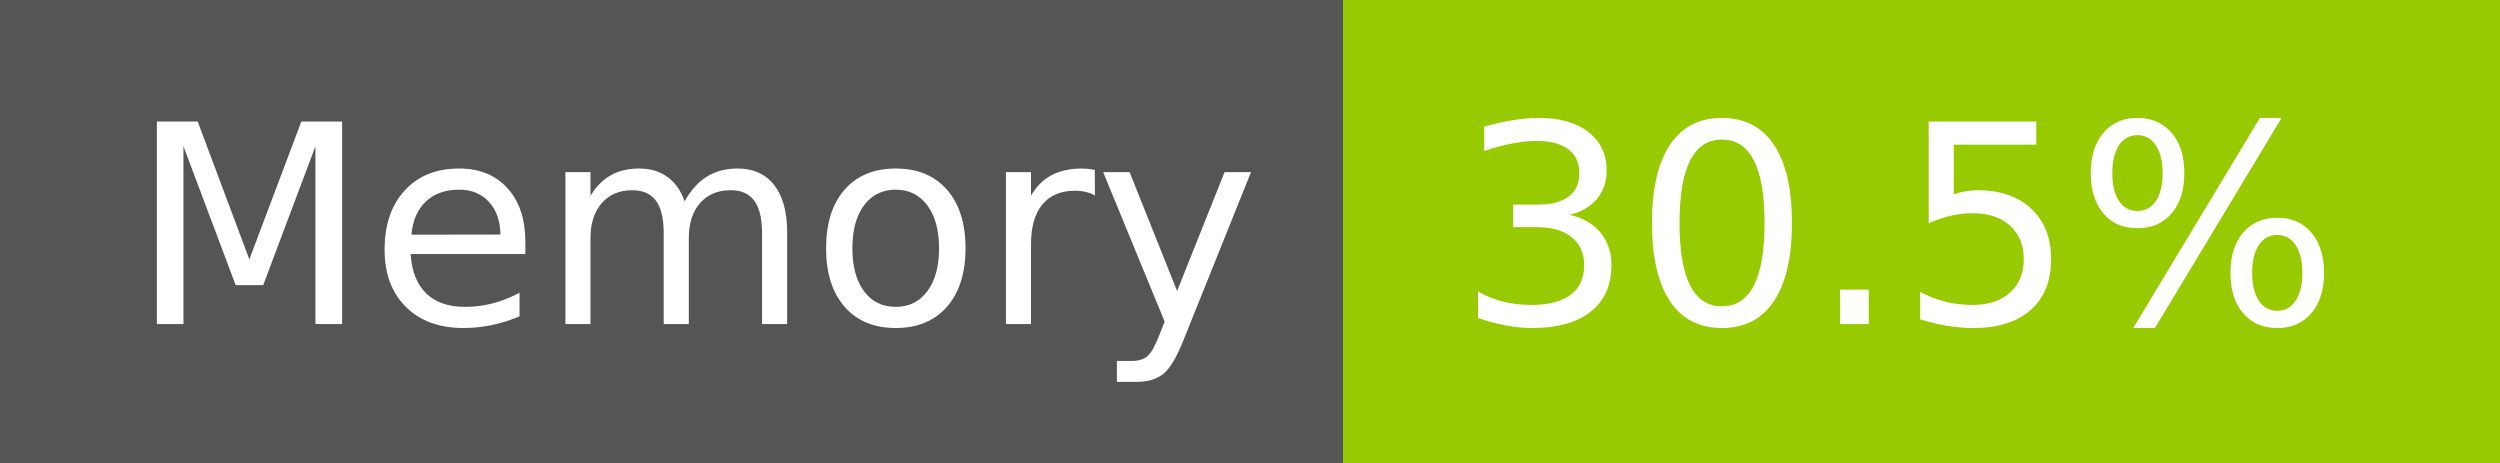
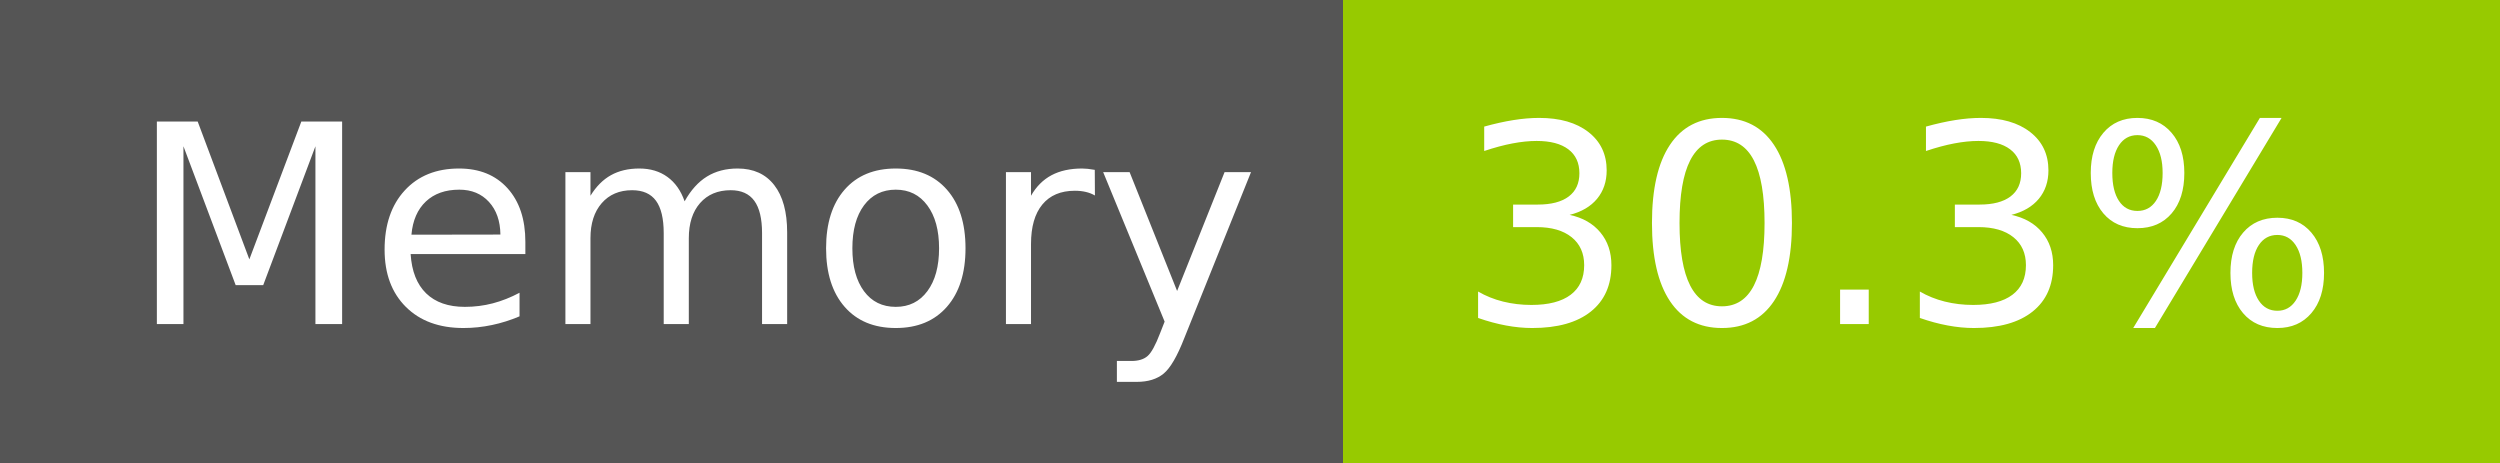
- <svg xmlns="http://www.w3.org/2000/svg" width="108" height="20" role="img" aria-label="Memory: 30.5%">
+ <svg xmlns="http://www.w3.org/2000/svg" width="108" height="20" role="img" aria-label="Memory: 30.3%">
  <g shape-rendering="crispEdges">
    <rect width="58" height="20" fill="#555" />
    <rect x="58" width="50" height="20" fill="#97ca00" />
  </g>
  <g fill="#fff" text-anchor="middle" font-family="Verdana,Geneva,DejaVu Sans,sans-serif" text-rendering="geometricPrecision" font-size="120">
    <text x="300" y="140" transform="scale(.1)" fill="#fff" textLength="466">Memory</text>
-     <text x="820" y="140" transform="scale(.1)" fill="#fff" textLength="390">30.5%</text>
+     <text x="820" y="140" transform="scale(.1)" fill="#fff" textLength="390">30.3%</text>
  </g>
</svg>
